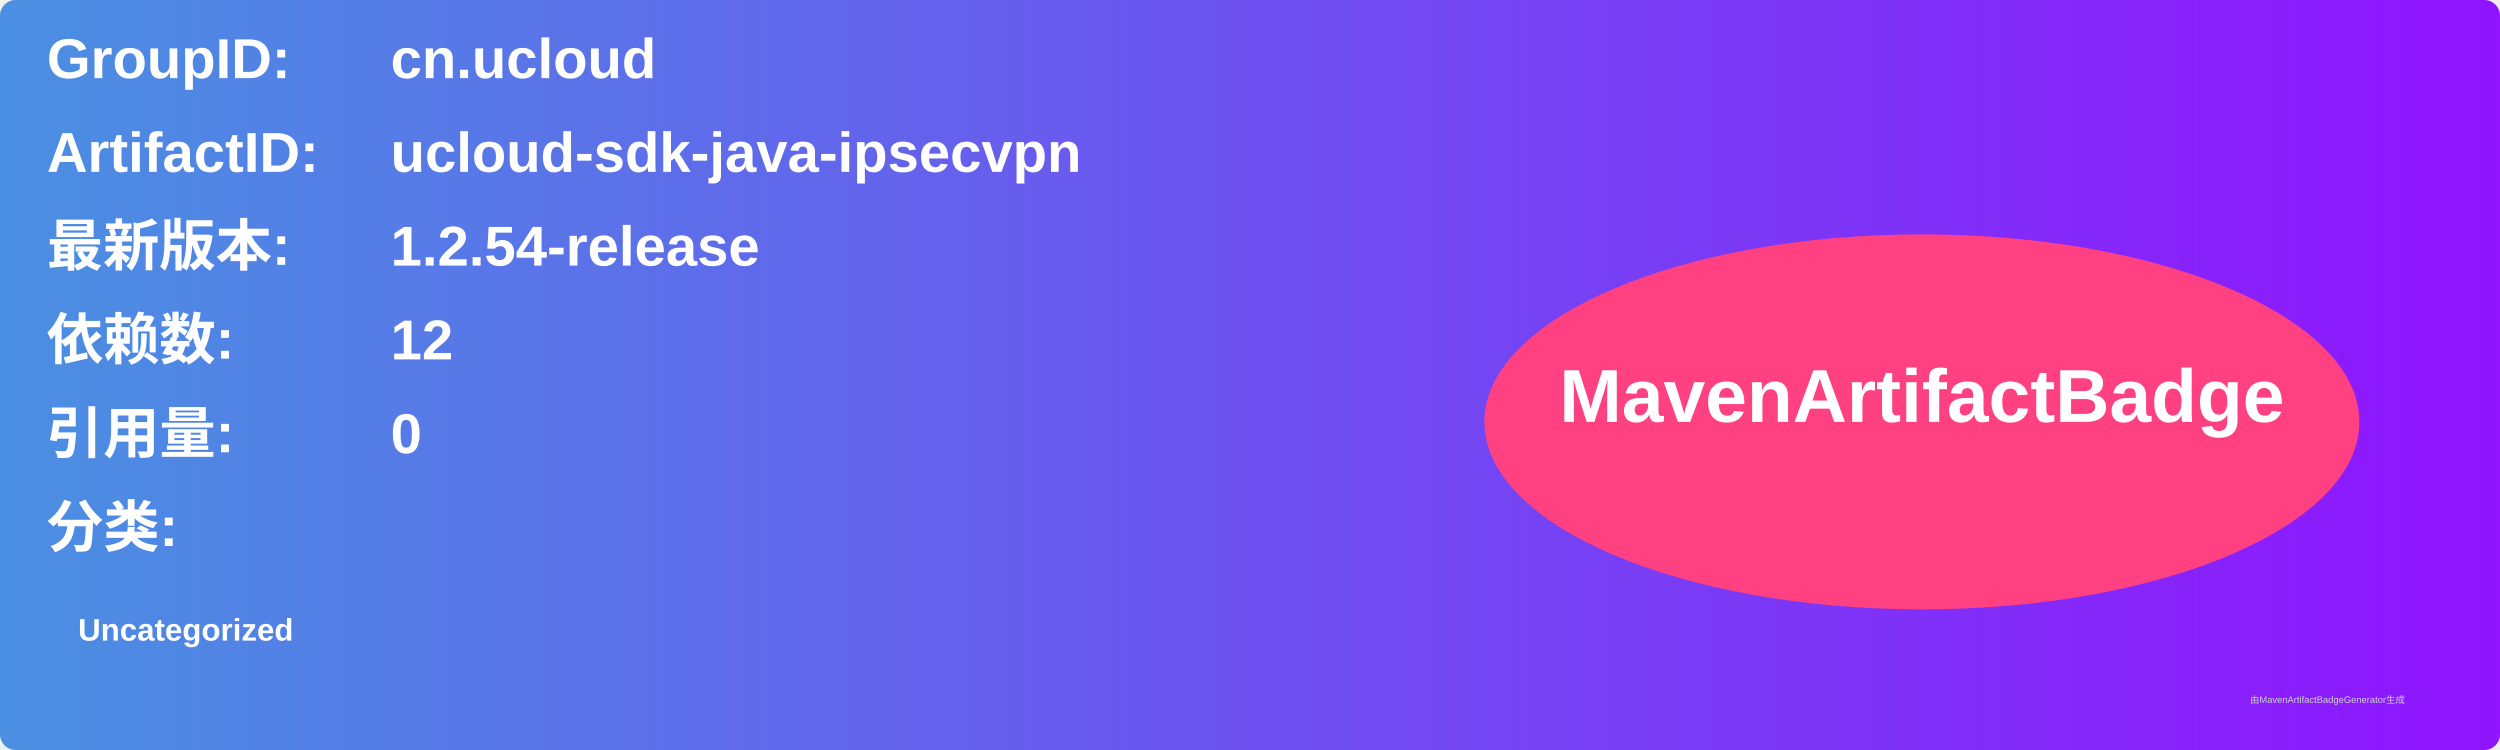
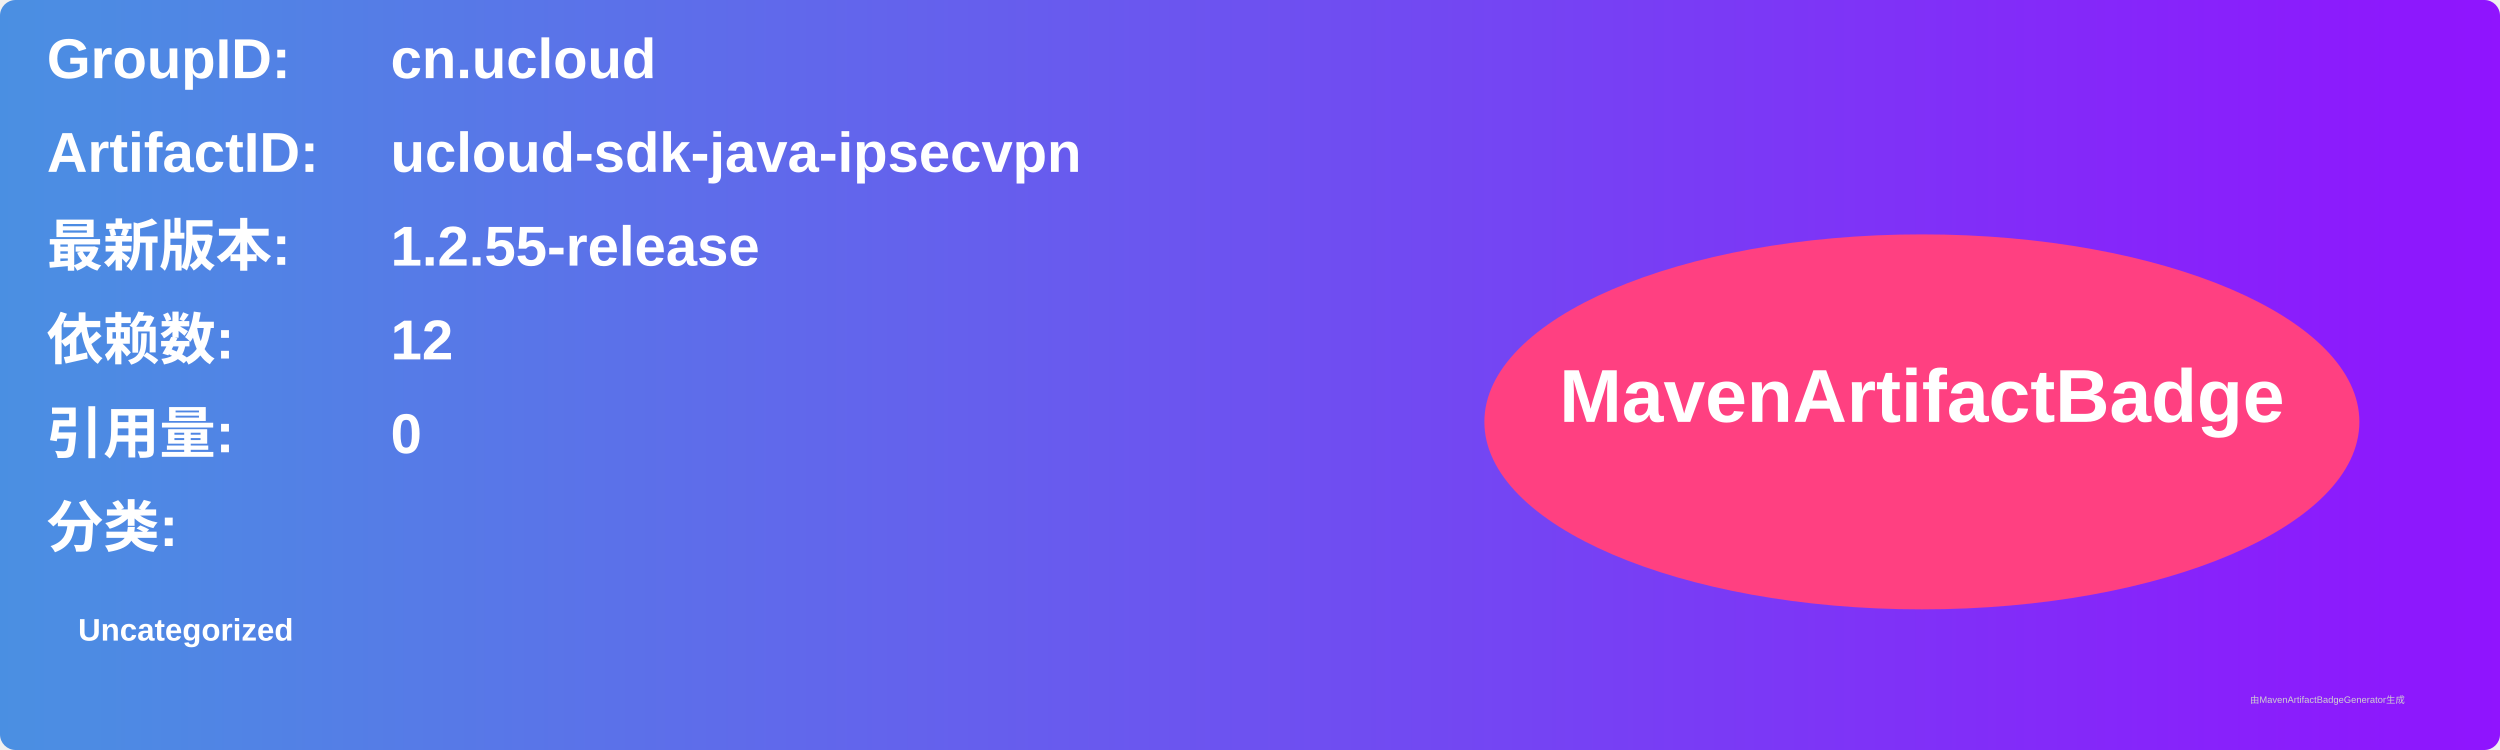
<svg xmlns="http://www.w3.org/2000/svg" width="800" height="240" viewBox="0 0 800 240">
  <linearGradient id="grad" x1="0%" y1="0%" x2="100%" y2="0%">
    <stop offset="0%" stop-color="#4a90e2" />
    <stop offset="100%" stop-color="#9013fe" />
  </linearGradient>
  <rect width="100%" height="100%" rx="5" ry="5" fill="url(#grad)" />
  <g transform="translate(15, 15)">
    <text x="0" y="10" font-family="Arial" font-size="18" fill="white" font-weight="bold" width="260">GroupID:</text>
    <text x="110" y="10" font-family="Arial" font-size="18" fill="white" font-weight="bold" width="460">cn.ucloud</text>
    <text x="0" y="40" font-family="Arial" font-size="18" fill="white" font-weight="bold" width="260">ArtifactID:</text>
    <text x="110" y="40" font-family="Arial" font-size="18" fill="white" font-weight="bold" width="460">ucloud-sdk-java-ipsecvpn</text>
    <text x="0" y="70" font-family="Arial" font-size="18" fill="white" font-weight="bold">最新版本:</text>
    <text x="110" y="70" font-family="Arial" font-size="18" fill="white" font-weight="bold">
-       <tspan font-weight="bold">1.2.54-release</tspan>
+       <tspan font-weight="bold">1.2.55-release</tspan>
    </text>
    <text x="0" y="100" font-family="Arial" font-size="18" fill="white" font-weight="bold">依赖数: </text>
    <text x="110" y="100" font-family="Arial" font-size="18" fill="white">
      <tspan font-weight="bold">12</tspan>
    </text>
    <text x="0" y="130" font-family="Arial" font-size="18" fill="white" font-weight="bold">引用量: </text>
    <text x="110" y="130" font-family="Arial" font-size="18" fill="white">
      <tspan font-weight="bold">0</tspan>
    </text>
    <text x="0" y="160" font-family="Arial" font-size="18" fill="white" font-weight="bold">分类:</text>
    <text x="10" y="190" font-family="Arial" font-size="10" fill="white">
      <tspan font-weight="bold">Uncategorized</tspan>
    </text>
    <ellipse cx="600" cy="120" rx="140" ry="60" fill="#ff4081" />
    <text x="600" y="120" text-anchor="middle" font-family="Arial" font-size="24" fill="white" font-weight="bold">MavenArtifactBadge</text>
  </g>
  <text x="720" y="225" font-family="Arial" font-size="3" fill="#d0d0d0">由MavenArtifactBadgeGenerator生成</text>
</svg>
